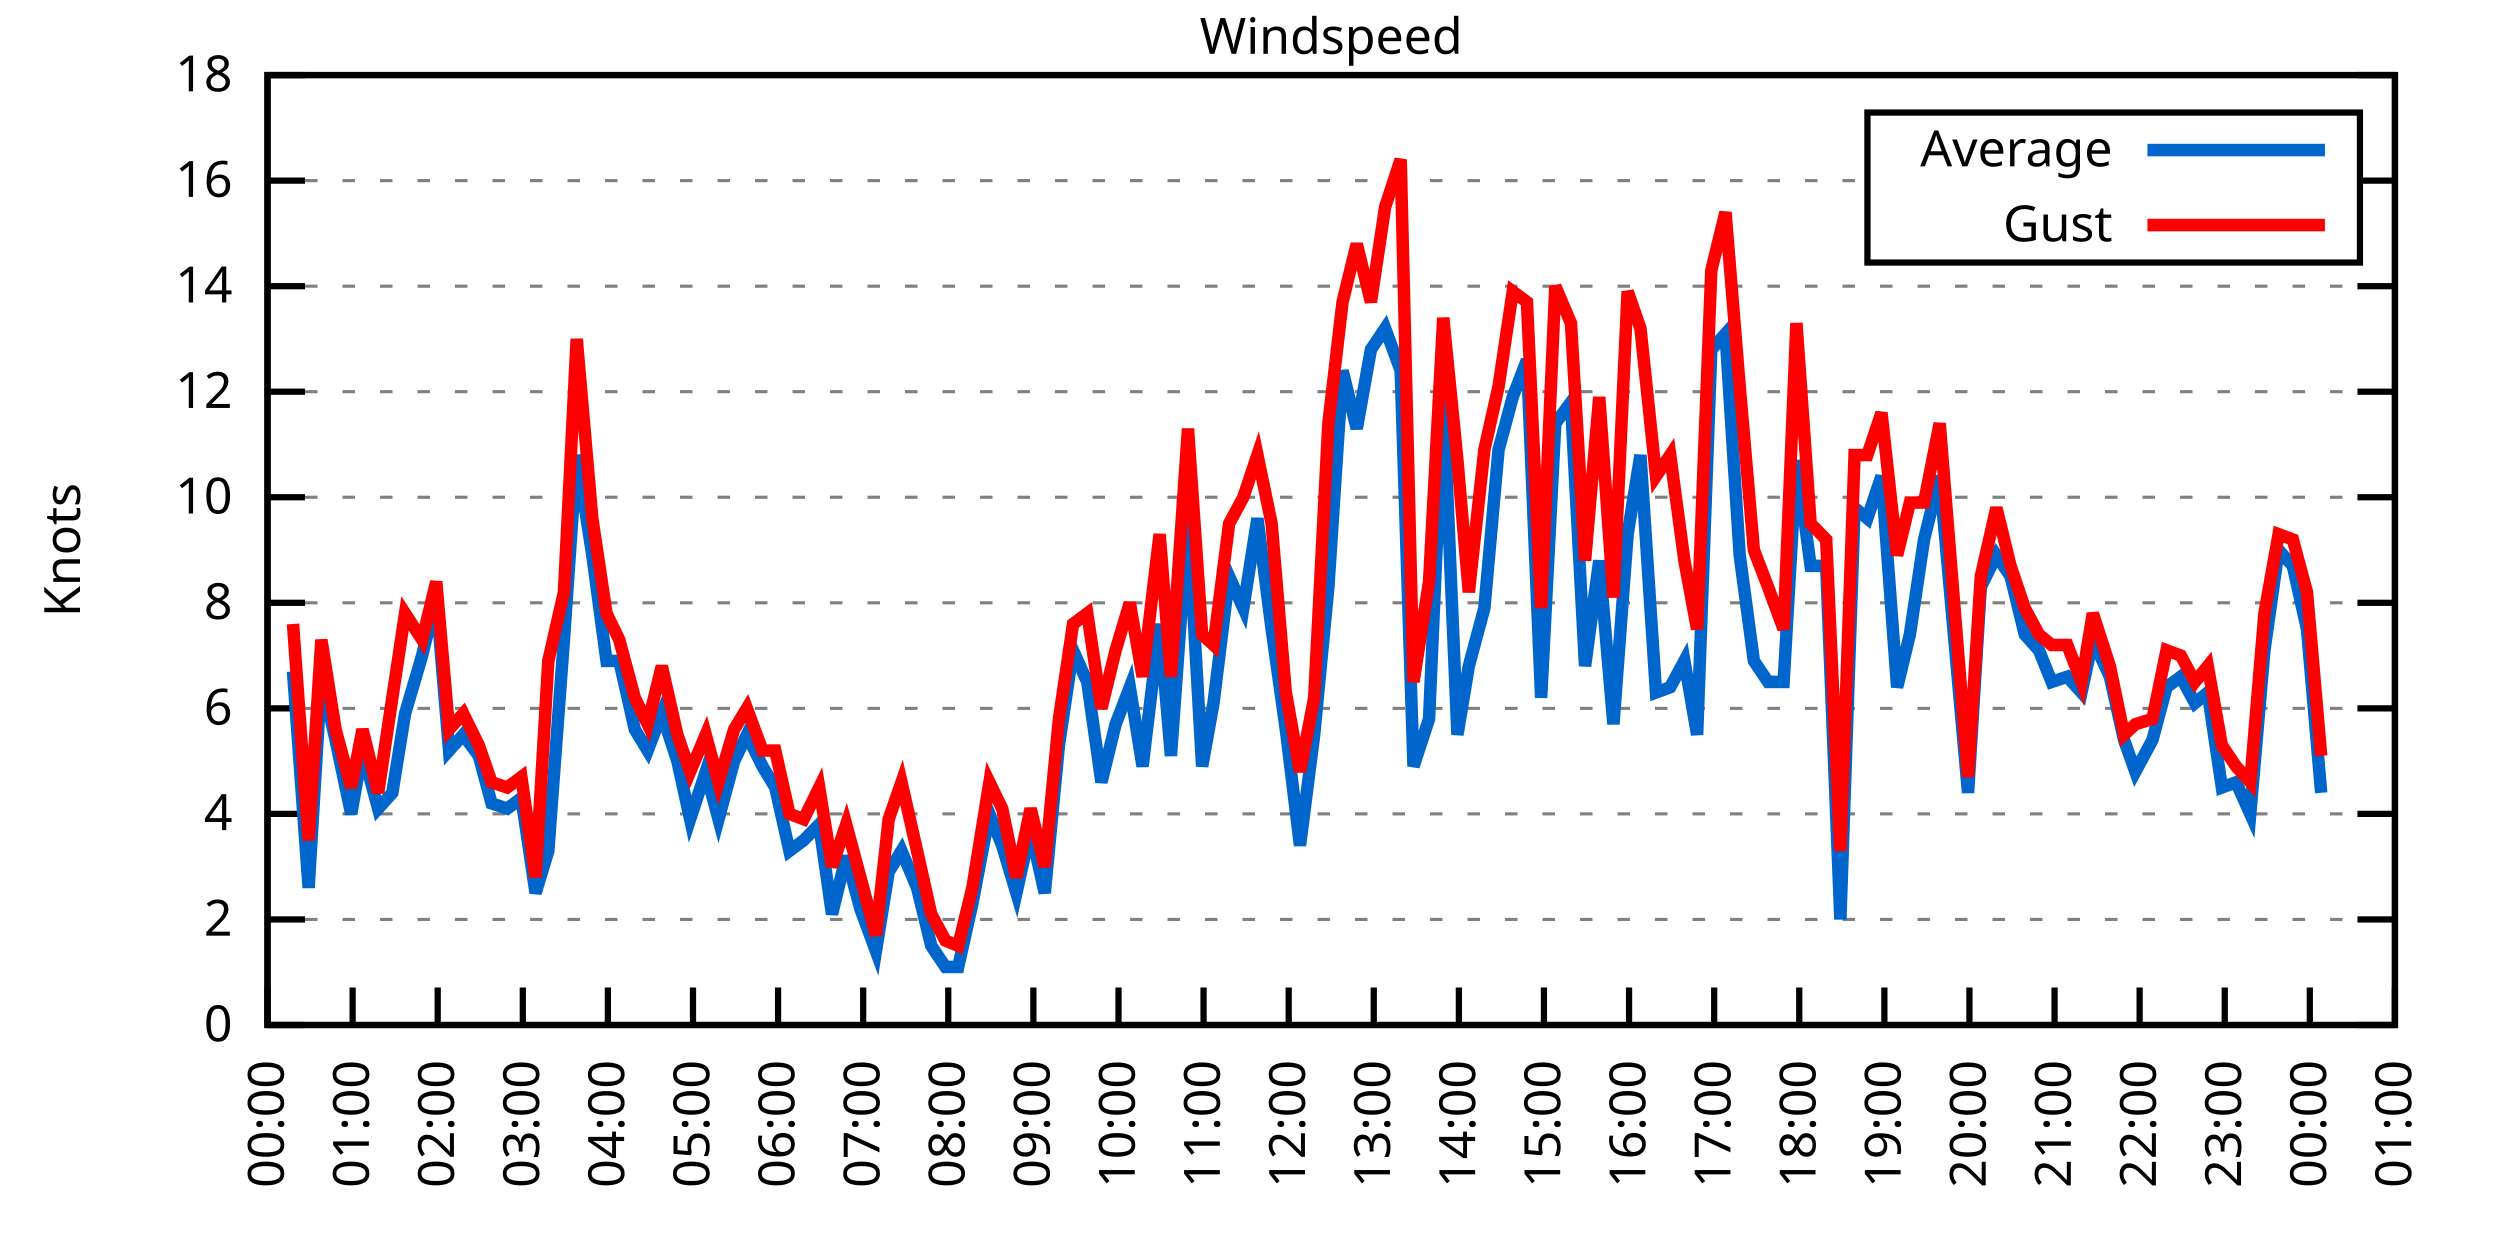
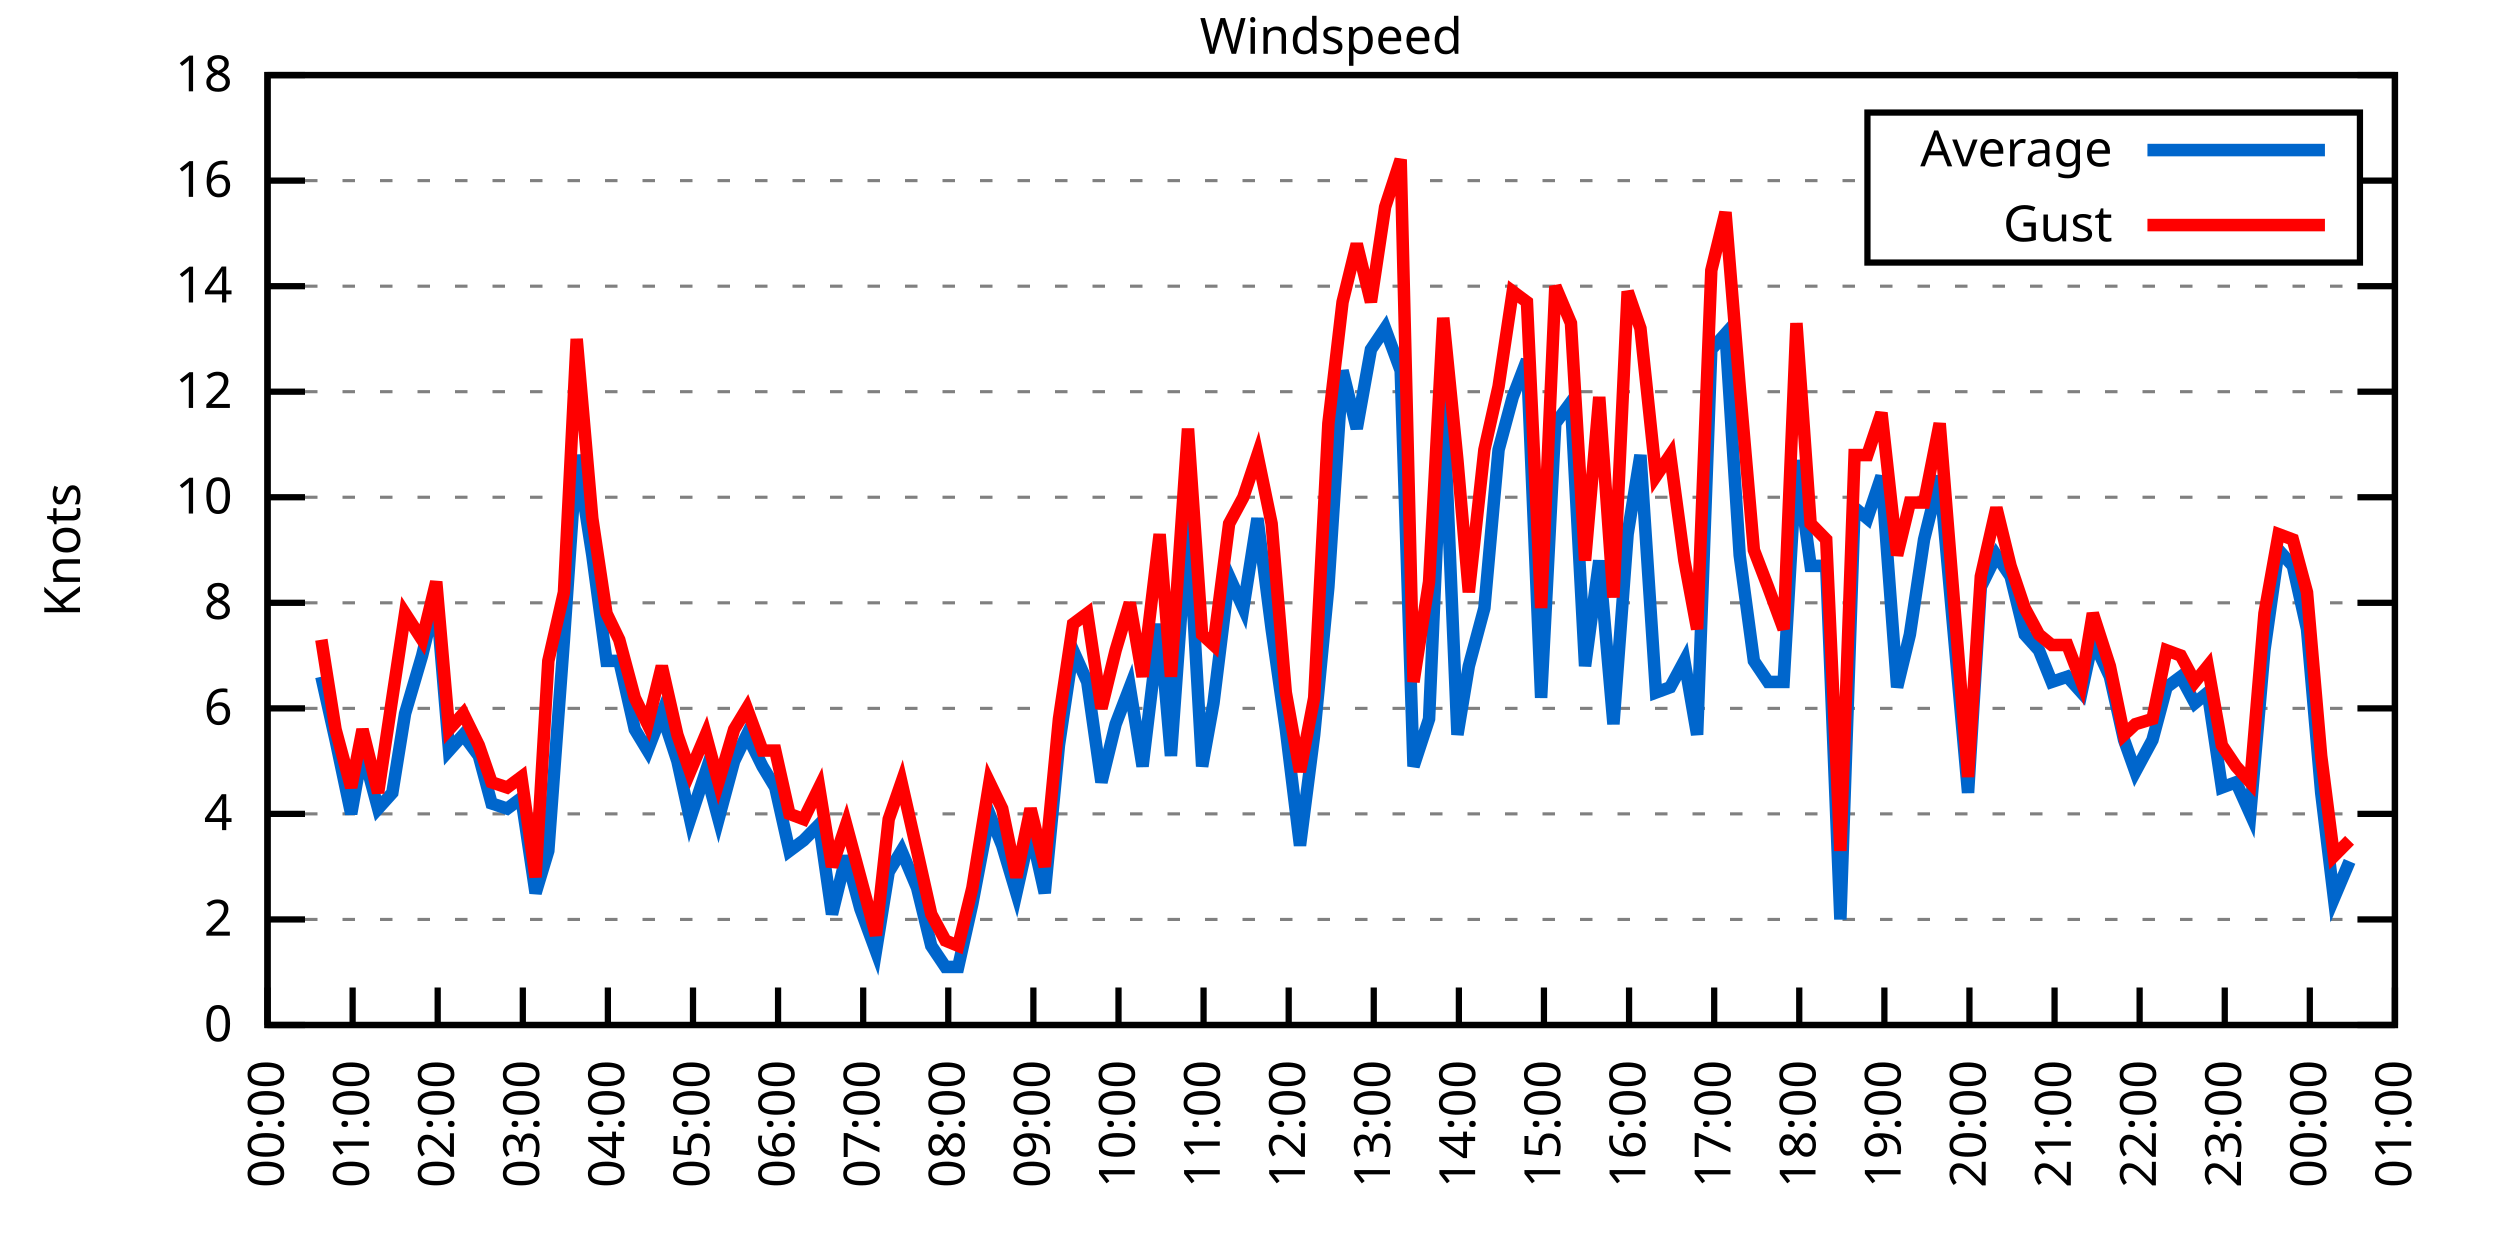
<svg xmlns="http://www.w3.org/2000/svg" xmlns:xlink="http://www.w3.org/1999/xlink" width="400" height="200" viewBox="0 0 400 200">
  <g id="gnuplot_canvas">
    <rect x="0" y="0" width="400" height="200" fill="none" />
    <defs>
      <circle id="gpDot" r="0.5" stroke-width="0.5" stroke="currentColor" />
      <path id="gpPt0" stroke-width="0.333" stroke="currentColor" d="M-1,0 h2 M0,-1 v2" />
      <path id="gpPt1" stroke-width="0.333" stroke="currentColor" d="M-1,-1 L1,1 M1,-1 L-1,1" />
      <path id="gpPt2" stroke-width="0.333" stroke="currentColor" d="M-1,0 L1,0 M0,-1 L0,1 M-1,-1 L1,1 M-1,1 L1,-1" />
      <rect id="gpPt3" stroke-width="0.333" stroke="currentColor" x="-1" y="-1" width="2" height="2" />
      <rect id="gpPt4" stroke-width="0.333" stroke="currentColor" fill="currentColor" x="-1" y="-1" width="2" height="2" />
      <circle id="gpPt5" stroke-width="0.333" stroke="currentColor" cx="0" cy="0" r="1" />
      <use xlink:href="#gpPt5" id="gpPt6" fill="currentColor" stroke="none" />
      <path id="gpPt7" stroke-width="0.333" stroke="currentColor" d="M0,-1.33 L-1.33,0.67 L1.33,0.67 z" />
      <use xlink:href="#gpPt7" id="gpPt8" fill="currentColor" stroke="none" />
      <use xlink:href="#gpPt7" id="gpPt9" stroke="currentColor" transform="rotate(180)" />
      <use xlink:href="#gpPt9" id="gpPt10" fill="currentColor" stroke="none" />
      <use xlink:href="#gpPt3" id="gpPt11" stroke="currentColor" transform="rotate(45)" />
      <use xlink:href="#gpPt11" id="gpPt12" fill="currentColor" stroke="none" />
      <path id="gpPt13" stroke-width="0.333" stroke="currentColor" d="M0,1.330 L1.265,0.411 L0.782,-1.067 L-0.782,-1.076 L-1.265,0.411 z" />
      <use xlink:href="#gpPt13" id="gpPt14" fill="currentColor" stroke="none" />
      <filter id="textbox" filterUnits="objectBoundingBox" x="0" y="0" height="1" width="1">
        <feFlood flood-color="white" flood-opacity="1" result="bgnd" />
        <feComposite in="SourceGraphic" in2="bgnd" operator="atop" />
      </filter>
      <filter id="greybox" filterUnits="objectBoundingBox" x="0" y="0" height="1" width="1">
        <feFlood flood-color="lightgrey" flood-opacity="1" result="grey" />
        <feComposite in="SourceGraphic" in2="grey" operator="atop" />
      </filter>
    </defs>
    <g fill="none" color="white" stroke="currentColor" stroke-width="1.00" stroke-linecap="butt" stroke-linejoin="miter">
</g>
    <g fill="none" color="black" stroke="currentColor" stroke-width="1.00" stroke-linecap="butt" stroke-linejoin="miter">
      <g stroke="none" shape-rendering="crispEdges">
        <polygon fill="rgb(255, 255, 255)" points="42.80,164.00 383.18,164.00 383.18,12.02 42.80,12.02 " />
      </g>
    </g>
    <g fill="none" color="black" stroke="currentColor" stroke-width="1.00" stroke-linecap="butt" stroke-linejoin="miter">
</g>
    <g fill="none" color="black" stroke="black" stroke-width="0.50" stroke-linecap="butt" stroke-linejoin="miter">
</g>
    <g fill="none" color="gray" stroke="currentColor" stroke-width="0.50" stroke-linecap="butt" stroke-linejoin="miter">
      <path stroke="gray" stroke-dasharray="2,4" class="gridline" d="M42.80,164.00 L383.19,164.00  " />
    </g>
    <g fill="none" color="gray" stroke="gray" stroke-width="1.00" stroke-linecap="butt" stroke-linejoin="miter">
</g>
    <g fill="none" color="black" stroke="currentColor" stroke-width="1.00" stroke-linecap="butt" stroke-linejoin="miter">
      <path stroke="black" d="M42.80,164.00 L48.80,164.00 M383.19,164.00 L377.19,164.00  " />
      <g transform="translate(37.20,166.60)" stroke="none" fill="black" font-family="Sans" font-size="8.00" text-anchor="end">
        <text>
          <tspan font-family="Sans"> 0</tspan>
        </text>
      </g>
    </g>
    <g fill="none" color="black" stroke="currentColor" stroke-width="1.00" stroke-linecap="butt" stroke-linejoin="miter">
</g>
    <g fill="none" color="black" stroke="black" stroke-width="0.50" stroke-linecap="butt" stroke-linejoin="miter">
</g>
    <g fill="none" color="gray" stroke="currentColor" stroke-width="0.50" stroke-linecap="butt" stroke-linejoin="miter">
      <path stroke="gray" stroke-dasharray="2,4" class="gridline" d="M42.80,147.11 L383.19,147.11  " />
    </g>
    <g fill="none" color="gray" stroke="gray" stroke-width="1.00" stroke-linecap="butt" stroke-linejoin="miter">
</g>
    <g fill="none" color="black" stroke="currentColor" stroke-width="1.00" stroke-linecap="butt" stroke-linejoin="miter">
      <path stroke="black" d="M42.80,147.11 L48.80,147.11 M383.19,147.11 L377.19,147.11  " />
      <g transform="translate(37.20,149.71)" stroke="none" fill="black" font-family="Sans" font-size="8.00" text-anchor="end">
        <text>
          <tspan font-family="Sans"> 2</tspan>
        </text>
      </g>
    </g>
    <g fill="none" color="black" stroke="currentColor" stroke-width="1.00" stroke-linecap="butt" stroke-linejoin="miter">
</g>
    <g fill="none" color="black" stroke="black" stroke-width="0.50" stroke-linecap="butt" stroke-linejoin="miter">
</g>
    <g fill="none" color="gray" stroke="currentColor" stroke-width="0.50" stroke-linecap="butt" stroke-linejoin="miter">
      <path stroke="gray" stroke-dasharray="2,4" class="gridline" d="M42.80,130.22 L383.19,130.22  " />
    </g>
    <g fill="none" color="gray" stroke="gray" stroke-width="1.00" stroke-linecap="butt" stroke-linejoin="miter">
</g>
    <g fill="none" color="black" stroke="currentColor" stroke-width="1.00" stroke-linecap="butt" stroke-linejoin="miter">
      <path stroke="black" d="M42.80,130.22 L48.80,130.22 M383.19,130.22 L377.19,130.22  " />
      <g transform="translate(37.20,132.82)" stroke="none" fill="black" font-family="Sans" font-size="8.00" text-anchor="end">
        <text>
          <tspan font-family="Sans"> 4</tspan>
        </text>
      </g>
    </g>
    <g fill="none" color="black" stroke="currentColor" stroke-width="1.00" stroke-linecap="butt" stroke-linejoin="miter">
</g>
    <g fill="none" color="black" stroke="black" stroke-width="0.50" stroke-linecap="butt" stroke-linejoin="miter">
</g>
    <g fill="none" color="gray" stroke="currentColor" stroke-width="0.50" stroke-linecap="butt" stroke-linejoin="miter">
      <path stroke="gray" stroke-dasharray="2,4" class="gridline" d="M42.80,113.34 L383.19,113.34  " />
    </g>
    <g fill="none" color="gray" stroke="gray" stroke-width="1.00" stroke-linecap="butt" stroke-linejoin="miter">
</g>
    <g fill="none" color="black" stroke="currentColor" stroke-width="1.00" stroke-linecap="butt" stroke-linejoin="miter">
      <path stroke="black" d="M42.80,113.34 L48.80,113.34 M383.19,113.34 L377.19,113.34  " />
      <g transform="translate(37.20,115.94)" stroke="none" fill="black" font-family="Sans" font-size="8.00" text-anchor="end">
        <text>
          <tspan font-family="Sans"> 6</tspan>
        </text>
      </g>
    </g>
    <g fill="none" color="black" stroke="currentColor" stroke-width="1.00" stroke-linecap="butt" stroke-linejoin="miter">
</g>
    <g fill="none" color="black" stroke="black" stroke-width="0.50" stroke-linecap="butt" stroke-linejoin="miter">
</g>
    <g fill="none" color="gray" stroke="currentColor" stroke-width="0.50" stroke-linecap="butt" stroke-linejoin="miter">
      <path stroke="gray" stroke-dasharray="2,4" class="gridline" d="M42.80,96.45 L383.19,96.45  " />
    </g>
    <g fill="none" color="gray" stroke="gray" stroke-width="1.00" stroke-linecap="butt" stroke-linejoin="miter">
</g>
    <g fill="none" color="black" stroke="currentColor" stroke-width="1.00" stroke-linecap="butt" stroke-linejoin="miter">
      <path stroke="black" d="M42.80,96.45 L48.80,96.45 M383.19,96.45 L377.19,96.45  " />
      <g transform="translate(37.20,99.05)" stroke="none" fill="black" font-family="Sans" font-size="8.00" text-anchor="end">
        <text>
          <tspan font-family="Sans"> 8</tspan>
        </text>
      </g>
    </g>
    <g fill="none" color="black" stroke="currentColor" stroke-width="1.00" stroke-linecap="butt" stroke-linejoin="miter">
</g>
    <g fill="none" color="black" stroke="black" stroke-width="0.50" stroke-linecap="butt" stroke-linejoin="miter">
</g>
    <g fill="none" color="gray" stroke="currentColor" stroke-width="0.50" stroke-linecap="butt" stroke-linejoin="miter">
      <path stroke="gray" stroke-dasharray="2,4" class="gridline" d="M42.80,79.56 L383.19,79.56  " />
    </g>
    <g fill="none" color="gray" stroke="gray" stroke-width="1.00" stroke-linecap="butt" stroke-linejoin="miter">
</g>
    <g fill="none" color="black" stroke="currentColor" stroke-width="1.00" stroke-linecap="butt" stroke-linejoin="miter">
      <path stroke="black" d="M42.80,79.56 L48.80,79.56 M383.19,79.56 L377.19,79.56  " />
      <g transform="translate(37.20,82.16)" stroke="none" fill="black" font-family="Sans" font-size="8.00" text-anchor="end">
        <text>
          <tspan font-family="Sans"> 10</tspan>
        </text>
      </g>
    </g>
    <g fill="none" color="black" stroke="currentColor" stroke-width="1.00" stroke-linecap="butt" stroke-linejoin="miter">
</g>
    <g fill="none" color="black" stroke="black" stroke-width="0.50" stroke-linecap="butt" stroke-linejoin="miter">
</g>
    <g fill="none" color="gray" stroke="currentColor" stroke-width="0.50" stroke-linecap="butt" stroke-linejoin="miter">
      <path stroke="gray" stroke-dasharray="2,4" class="gridline" d="M42.80,62.67 L383.19,62.67  " />
    </g>
    <g fill="none" color="gray" stroke="gray" stroke-width="1.00" stroke-linecap="butt" stroke-linejoin="miter">
</g>
    <g fill="none" color="black" stroke="currentColor" stroke-width="1.00" stroke-linecap="butt" stroke-linejoin="miter">
      <path stroke="black" d="M42.80,62.67 L48.80,62.67 M383.19,62.67 L377.19,62.67  " />
      <g transform="translate(37.20,65.27)" stroke="none" fill="black" font-family="Sans" font-size="8.00" text-anchor="end">
        <text>
          <tspan font-family="Sans"> 12</tspan>
        </text>
      </g>
    </g>
    <g fill="none" color="black" stroke="currentColor" stroke-width="1.00" stroke-linecap="butt" stroke-linejoin="miter">
</g>
    <g fill="none" color="black" stroke="black" stroke-width="0.50" stroke-linecap="butt" stroke-linejoin="miter">
</g>
    <g fill="none" color="gray" stroke="currentColor" stroke-width="0.50" stroke-linecap="butt" stroke-linejoin="miter">
      <path stroke="gray" stroke-dasharray="2,4" class="gridline" d="M42.80,45.79 L383.19,45.79  " />
    </g>
    <g fill="none" color="gray" stroke="gray" stroke-width="1.00" stroke-linecap="butt" stroke-linejoin="miter">
</g>
    <g fill="none" color="black" stroke="currentColor" stroke-width="1.00" stroke-linecap="butt" stroke-linejoin="miter">
      <path stroke="black" d="M42.80,45.79 L48.80,45.79 M383.19,45.79 L377.19,45.79  " />
      <g transform="translate(37.20,48.39)" stroke="none" fill="black" font-family="Sans" font-size="8.00" text-anchor="end">
        <text>
          <tspan font-family="Sans"> 14</tspan>
        </text>
      </g>
    </g>
    <g fill="none" color="black" stroke="currentColor" stroke-width="1.00" stroke-linecap="butt" stroke-linejoin="miter">
</g>
    <g fill="none" color="black" stroke="black" stroke-width="0.50" stroke-linecap="butt" stroke-linejoin="miter">
</g>
    <g fill="none" color="gray" stroke="currentColor" stroke-width="0.50" stroke-linecap="butt" stroke-linejoin="miter">
      <path stroke="gray" stroke-dasharray="2,4" class="gridline" d="M42.80,28.90 L298.79,28.90 M377.59,28.90 L383.19,28.90  " />
    </g>
    <g fill="none" color="gray" stroke="gray" stroke-width="1.00" stroke-linecap="butt" stroke-linejoin="miter">
</g>
    <g fill="none" color="black" stroke="currentColor" stroke-width="1.00" stroke-linecap="butt" stroke-linejoin="miter">
      <path stroke="black" d="M42.80,28.90 L48.80,28.90 M383.19,28.90 L377.19,28.90  " />
      <g transform="translate(37.20,31.50)" stroke="none" fill="black" font-family="Sans" font-size="8.00" text-anchor="end">
        <text>
          <tspan font-family="Sans"> 16</tspan>
        </text>
      </g>
    </g>
    <g fill="none" color="black" stroke="currentColor" stroke-width="1.00" stroke-linecap="butt" stroke-linejoin="miter">
</g>
    <g fill="none" color="black" stroke="black" stroke-width="0.50" stroke-linecap="butt" stroke-linejoin="miter">
</g>
    <g fill="none" color="gray" stroke="currentColor" stroke-width="0.50" stroke-linecap="butt" stroke-linejoin="miter">
      <path stroke="gray" stroke-dasharray="2,4" class="gridline" d="M42.80,12.01 L383.19,12.01  " />
    </g>
    <g fill="none" color="gray" stroke="gray" stroke-width="1.00" stroke-linecap="butt" stroke-linejoin="miter">
</g>
    <g fill="none" color="black" stroke="currentColor" stroke-width="1.00" stroke-linecap="butt" stroke-linejoin="miter">
      <path stroke="black" d="M42.80,12.01 L48.80,12.01 M383.19,12.01 L377.19,12.01  " />
      <g transform="translate(37.20,14.61)" stroke="none" fill="black" font-family="Sans" font-size="8.00" text-anchor="end">
        <text>
          <tspan font-family="Sans"> 18</tspan>
        </text>
      </g>
    </g>
    <g fill="none" color="black" stroke="currentColor" stroke-width="1.00" stroke-linecap="butt" stroke-linejoin="miter">
      <path stroke="black" d="M42.80,164.00 L42.80,158.00  " />
      <g transform="translate(45.40,169.60) rotate(270.00)" stroke="none" fill="black" font-family="Sans" font-size="8.00" text-anchor="end">
        <text>
          <tspan font-family="Sans">00:00</tspan>
        </text>
      </g>
    </g>
    <g fill="none" color="black" stroke="currentColor" stroke-width="1.00" stroke-linecap="butt" stroke-linejoin="miter">
      <path stroke="black" d="M56.42,164.00 L56.42,158.00  " />
      <g transform="translate(59.02,169.60) rotate(270.00)" stroke="none" fill="black" font-family="Sans" font-size="8.00" text-anchor="end">
        <text>
          <tspan font-family="Sans">01:00</tspan>
        </text>
      </g>
    </g>
    <g fill="none" color="black" stroke="currentColor" stroke-width="1.00" stroke-linecap="butt" stroke-linejoin="miter">
      <path stroke="black" d="M70.03,164.00 L70.03,158.00  " />
      <g transform="translate(72.63,169.60) rotate(270.00)" stroke="none" fill="black" font-family="Sans" font-size="8.00" text-anchor="end">
        <text>
          <tspan font-family="Sans">02:00</tspan>
        </text>
      </g>
    </g>
    <g fill="none" color="black" stroke="currentColor" stroke-width="1.00" stroke-linecap="butt" stroke-linejoin="miter">
      <path stroke="black" d="M83.65,164.00 L83.65,158.00  " />
      <g transform="translate(86.25,169.60) rotate(270.00)" stroke="none" fill="black" font-family="Sans" font-size="8.00" text-anchor="end">
        <text>
          <tspan font-family="Sans">03:00</tspan>
        </text>
      </g>
    </g>
    <g fill="none" color="black" stroke="currentColor" stroke-width="1.00" stroke-linecap="butt" stroke-linejoin="miter">
      <path stroke="black" d="M97.26,164.00 L97.26,158.00  " />
      <g transform="translate(99.86,169.60) rotate(270.00)" stroke="none" fill="black" font-family="Sans" font-size="8.00" text-anchor="end">
        <text>
          <tspan font-family="Sans">04:00</tspan>
        </text>
      </g>
    </g>
    <g fill="none" color="black" stroke="currentColor" stroke-width="1.00" stroke-linecap="butt" stroke-linejoin="miter">
      <path stroke="black" d="M110.88,164.00 L110.88,158.00  " />
      <g transform="translate(113.48,169.60) rotate(270.00)" stroke="none" fill="black" font-family="Sans" font-size="8.00" text-anchor="end">
        <text>
          <tspan font-family="Sans">05:00</tspan>
        </text>
      </g>
    </g>
    <g fill="none" color="black" stroke="currentColor" stroke-width="1.00" stroke-linecap="butt" stroke-linejoin="miter">
      <path stroke="black" d="M124.49,164.00 L124.49,158.00  " />
      <g transform="translate(127.09,169.60) rotate(270.00)" stroke="none" fill="black" font-family="Sans" font-size="8.00" text-anchor="end">
        <text>
          <tspan font-family="Sans">06:00</tspan>
        </text>
      </g>
    </g>
    <g fill="none" color="black" stroke="currentColor" stroke-width="1.00" stroke-linecap="butt" stroke-linejoin="miter">
      <path stroke="black" d="M138.11,164.00 L138.11,158.00  " />
      <g transform="translate(140.71,169.60) rotate(270.00)" stroke="none" fill="black" font-family="Sans" font-size="8.00" text-anchor="end">
        <text>
          <tspan font-family="Sans">07:00</tspan>
        </text>
      </g>
    </g>
    <g fill="none" color="black" stroke="currentColor" stroke-width="1.00" stroke-linecap="butt" stroke-linejoin="miter">
      <path stroke="black" d="M151.72,164.00 L151.72,158.00  " />
      <g transform="translate(154.32,169.60) rotate(270.00)" stroke="none" fill="black" font-family="Sans" font-size="8.00" text-anchor="end">
        <text>
          <tspan font-family="Sans">08:00</tspan>
        </text>
      </g>
    </g>
    <g fill="none" color="black" stroke="currentColor" stroke-width="1.00" stroke-linecap="butt" stroke-linejoin="miter">
      <path stroke="black" d="M165.34,164.00 L165.34,158.00  " />
      <g transform="translate(167.94,169.60) rotate(270.00)" stroke="none" fill="black" font-family="Sans" font-size="8.00" text-anchor="end">
        <text>
          <tspan font-family="Sans">09:00</tspan>
        </text>
      </g>
    </g>
    <g fill="none" color="black" stroke="currentColor" stroke-width="1.00" stroke-linecap="butt" stroke-linejoin="miter">
      <path stroke="black" d="M178.96,164.00 L178.96,158.00  " />
      <g transform="translate(181.56,169.60) rotate(270.00)" stroke="none" fill="black" font-family="Sans" font-size="8.00" text-anchor="end">
        <text>
          <tspan font-family="Sans">10:00</tspan>
        </text>
      </g>
    </g>
    <g fill="none" color="black" stroke="currentColor" stroke-width="1.00" stroke-linecap="butt" stroke-linejoin="miter">
      <path stroke="black" d="M192.57,164.00 L192.57,158.00  " />
      <g transform="translate(195.17,169.60) rotate(270.00)" stroke="none" fill="black" font-family="Sans" font-size="8.00" text-anchor="end">
        <text>
          <tspan font-family="Sans">11:00</tspan>
        </text>
      </g>
    </g>
    <g fill="none" color="black" stroke="currentColor" stroke-width="1.00" stroke-linecap="butt" stroke-linejoin="miter">
      <path stroke="black" d="M206.19,164.00 L206.19,158.00  " />
      <g transform="translate(208.79,169.60) rotate(270.00)" stroke="none" fill="black" font-family="Sans" font-size="8.00" text-anchor="end">
        <text>
          <tspan font-family="Sans">12:00</tspan>
        </text>
      </g>
    </g>
    <g fill="none" color="black" stroke="currentColor" stroke-width="1.00" stroke-linecap="butt" stroke-linejoin="miter">
      <path stroke="black" d="M219.80,164.00 L219.80,158.00  " />
      <g transform="translate(222.40,169.60) rotate(270.00)" stroke="none" fill="black" font-family="Sans" font-size="8.00" text-anchor="end">
        <text>
          <tspan font-family="Sans">13:00</tspan>
        </text>
      </g>
    </g>
    <g fill="none" color="black" stroke="currentColor" stroke-width="1.00" stroke-linecap="butt" stroke-linejoin="miter">
      <path stroke="black" d="M233.42,164.00 L233.42,158.00  " />
      <g transform="translate(236.02,169.60) rotate(270.00)" stroke="none" fill="black" font-family="Sans" font-size="8.00" text-anchor="end">
        <text>
          <tspan font-family="Sans">14:00</tspan>
        </text>
      </g>
    </g>
    <g fill="none" color="black" stroke="currentColor" stroke-width="1.00" stroke-linecap="butt" stroke-linejoin="miter">
      <path stroke="black" d="M247.03,164.00 L247.03,158.00  " />
      <g transform="translate(249.63,169.60) rotate(270.00)" stroke="none" fill="black" font-family="Sans" font-size="8.00" text-anchor="end">
        <text>
          <tspan font-family="Sans">15:00</tspan>
        </text>
      </g>
    </g>
    <g fill="none" color="black" stroke="currentColor" stroke-width="1.00" stroke-linecap="butt" stroke-linejoin="miter">
      <path stroke="black" d="M260.65,164.00 L260.65,158.00  " />
      <g transform="translate(263.25,169.60) rotate(270.00)" stroke="none" fill="black" font-family="Sans" font-size="8.00" text-anchor="end">
        <text>
          <tspan font-family="Sans">16:00</tspan>
        </text>
      </g>
    </g>
    <g fill="none" color="black" stroke="currentColor" stroke-width="1.00" stroke-linecap="butt" stroke-linejoin="miter">
      <path stroke="black" d="M274.27,164.00 L274.27,158.00  " />
      <g transform="translate(276.87,169.60) rotate(270.00)" stroke="none" fill="black" font-family="Sans" font-size="8.00" text-anchor="end">
        <text>
          <tspan font-family="Sans">17:00</tspan>
        </text>
      </g>
    </g>
    <g fill="none" color="black" stroke="currentColor" stroke-width="1.00" stroke-linecap="butt" stroke-linejoin="miter">
      <path stroke="black" d="M287.88,164.00 L287.88,158.00  " />
      <g transform="translate(290.48,169.60) rotate(270.00)" stroke="none" fill="black" font-family="Sans" font-size="8.00" text-anchor="end">
        <text>
          <tspan font-family="Sans">18:00</tspan>
        </text>
      </g>
    </g>
    <g fill="none" color="black" stroke="currentColor" stroke-width="1.00" stroke-linecap="butt" stroke-linejoin="miter">
      <path stroke="black" d="M301.50,164.00 L301.50,158.00  " />
      <g transform="translate(304.10,169.60) rotate(270.00)" stroke="none" fill="black" font-family="Sans" font-size="8.00" text-anchor="end">
        <text>
          <tspan font-family="Sans">19:00</tspan>
        </text>
      </g>
    </g>
    <g fill="none" color="black" stroke="currentColor" stroke-width="1.00" stroke-linecap="butt" stroke-linejoin="miter">
      <path stroke="black" d="M315.11,164.00 L315.11,158.00  " />
      <g transform="translate(317.71,169.60) rotate(270.00)" stroke="none" fill="black" font-family="Sans" font-size="8.00" text-anchor="end">
        <text>
          <tspan font-family="Sans">20:00</tspan>
        </text>
      </g>
    </g>
    <g fill="none" color="black" stroke="currentColor" stroke-width="1.00" stroke-linecap="butt" stroke-linejoin="miter">
      <path stroke="black" d="M328.73,164.00 L328.73,158.00  " />
      <g transform="translate(331.33,169.60) rotate(270.00)" stroke="none" fill="black" font-family="Sans" font-size="8.00" text-anchor="end">
        <text>
          <tspan font-family="Sans">21:00</tspan>
        </text>
      </g>
    </g>
    <g fill="none" color="black" stroke="currentColor" stroke-width="1.00" stroke-linecap="butt" stroke-linejoin="miter">
      <path stroke="black" d="M342.34,164.00 L342.34,158.00  " />
      <g transform="translate(344.94,169.60) rotate(270.00)" stroke="none" fill="black" font-family="Sans" font-size="8.00" text-anchor="end">
        <text>
          <tspan font-family="Sans">22:00</tspan>
        </text>
      </g>
    </g>
    <g fill="none" color="black" stroke="currentColor" stroke-width="1.00" stroke-linecap="butt" stroke-linejoin="miter">
      <path stroke="black" d="M355.96,164.00 L355.96,158.00  " />
      <g transform="translate(358.56,169.60) rotate(270.00)" stroke="none" fill="black" font-family="Sans" font-size="8.00" text-anchor="end">
        <text>
          <tspan font-family="Sans">23:00</tspan>
        </text>
      </g>
    </g>
    <g fill="none" color="black" stroke="currentColor" stroke-width="1.00" stroke-linecap="butt" stroke-linejoin="miter">
      <path stroke="black" d="M369.57,164.00 L369.57,158.00  " />
      <g transform="translate(372.17,169.60) rotate(270.00)" stroke="none" fill="black" font-family="Sans" font-size="8.00" text-anchor="end">
        <text>
          <tspan font-family="Sans">00:00</tspan>
        </text>
      </g>
    </g>
    <g fill="none" color="black" stroke="currentColor" stroke-width="1.00" stroke-linecap="butt" stroke-linejoin="miter">
      <path stroke="black" d="M383.19,164.00 L383.19,158.00  " />
      <g transform="translate(385.79,169.60) rotate(270.00)" stroke="none" fill="black" font-family="Sans" font-size="8.00" text-anchor="end">
        <text>
          <tspan font-family="Sans">01:00</tspan>
        </text>
      </g>
    </g>
    <g fill="none" color="black" stroke="currentColor" stroke-width="1.00" stroke-linecap="butt" stroke-linejoin="miter">
</g>
    <g fill="none" color="black" stroke="currentColor" stroke-width="1.00" stroke-linecap="butt" stroke-linejoin="miter">
      <path stroke="black" d="M42.80,12.01 L42.80,164.00 L383.19,164.00 L383.19,12.01 L42.80,12.01 Z  " />
    </g>
    <g fill="none" color="black" stroke="currentColor" stroke-width="1.00" stroke-linecap="butt" stroke-linejoin="miter">
</g>
    <g fill="none" color="black" stroke="currentColor" stroke-width="1.00" stroke-linecap="butt" stroke-linejoin="miter">
      <path stroke="black" d="M298.79,42.01 L298.79,18.01 L377.59,18.01 L377.59,42.01 L298.79,42.01 Z  " />
    </g>
    <g id="Windspeed_plot_1">
      <g fill="none" color="white" stroke="black" stroke-width="2.00" stroke-linecap="butt" stroke-linejoin="miter">
</g>
      <g fill="none" color="black" stroke="currentColor" stroke-width="2.00" stroke-linecap="butt" stroke-linejoin="miter">
        <g transform="translate(337.99,26.61)" stroke="none" fill="black" font-family="Sans" font-size="8.00" text-anchor="end">
          <text>
            <tspan font-family="Sans">Average</tspan>
          </text>
        </g>
      </g>
      <g fill="none" color="black" stroke="currentColor" stroke-width="2.00" stroke-linecap="butt" stroke-linejoin="miter">
-         <path stroke="rgb(  0, 102, 204)" d="M343.59,24.01 L371.99,24.01 M46.88,107.43 L49.38,142.05 L51.42,108.27 L53.69,118.40 L56.19,130.22 L58.00,120.09   L60.50,129.38 L62.77,126.85 L64.81,114.18 L67.54,104.89 L69.80,95.60 L71.85,120.09 L74.12,117.56 L76.61,120.94   L78.65,128.54 L81.15,129.38 L83.42,127.69 L85.69,142.89 L87.73,136.14 L90.23,102.36 L92.27,72.81 L94.77,88.85   L97.04,105.74 L99.08,105.74 L101.57,116.71 L103.62,120.09 L105.89,114.18 L108.38,121.78 L110.42,131.07 L112.92,123.47   L114.96,131.07 L117.46,121.78 L119.50,117.56 L122.00,122.62 L124.04,126.00 L126.31,136.14 L128.58,134.45 L131.07,131.91   L133.12,146.27 L135.39,136.98 L137.66,145.42 L140.15,152.18 L142.19,139.51 L144.24,136.14 L146.73,142.05 L149.00,151.33   L151.27,154.71 L153.31,154.71 L155.58,144.58 L158.31,130.22 L160.35,135.29 L162.62,142.89 L164.89,132.76 L167.16,142.89   L169.43,119.25 L171.69,104.05 L173.96,109.11 L176.23,125.16 L178.50,115.87 L180.77,109.96 L182.81,122.62 L185.54,99.83   L187.35,120.94 L190.08,82.94 L192.34,122.62 L194.16,112.49 L196.66,92.23 L198.93,97.29 L201.19,82.94 L203.46,100.67   L205.73,116.71 L208.00,135.29 L210.27,117.56 L212.54,93.92 L214.81,59.30 L217.08,68.58 L219.35,55.92 L221.62,52.54   L224.11,59.30 L226.16,122.62 L228.65,115.03 L230.92,63.52 L233.19,117.56 L235.01,106.58 L237.50,97.29 L239.77,71.96   L242.04,63.52 L244.31,57.61 L246.58,111.65 L248.85,67.74 L251.35,64.36 L253.61,106.58 L255.88,89.69 L258.15,115.87   L260.42,85.47 L262.47,72.81 L264.96,110.80 L267.23,109.96 L269.50,105.74 L271.54,117.56 L273.81,55.92 L276.08,53.39   L278.35,88.85 L280.62,105.74 L282.89,109.11 L285.38,109.11 L287.43,73.65 L289.70,90.54 L292.19,90.54 L294.46,147.11   L296.73,81.25 L298.77,82.94 L301.04,76.18 L303.54,109.96 L305.58,101.52 L307.85,86.32 L310.35,76.18 L314.89,126.85   L316.93,93.92 L319.42,88.85 L321.69,92.23 L323.96,101.52 L326.23,104.05 L328.27,109.11 L330.77,108.27 L333.04,110.80   L334.85,102.36 L337.58,108.27 L339.85,118.40 L341.66,123.47 L344.39,118.40 L346.65,109.96 L348.92,108.27 L351.19,112.49   L353.24,110.80 L355.50,126.00 L357.77,125.16 L360.04,130.22 L362.31,104.05 L364.58,88.00 L366.85,90.54 L369.12,100.67   L371.39,126.85  " />
+         <path stroke="rgb(  0, 102, 204)" d="M343.59,24.01 L371.99,24.01 M51.42,108.27 L53.69,118.40 L56.19,130.22 L58.00,120.09 L60.50,129.38 L62.77,126.85   L64.81,114.18 L67.54,104.89 L69.80,95.60 L71.85,120.09 L74.12,117.56 L76.61,120.94 L78.65,128.54 L81.15,129.38   L83.42,127.69 L85.69,142.89 L87.73,136.14 L90.23,102.36 L92.27,72.81 L94.77,88.85 L97.04,105.74 L99.08,105.74   L101.57,116.71 L103.62,120.09 L105.89,114.18 L108.38,121.78 L110.42,131.07 L112.92,123.47 L114.96,131.07 L117.46,121.78   L119.50,117.56 L122.00,122.62 L124.04,126.00 L126.31,136.14 L128.58,134.45 L131.07,131.91 L133.12,146.27 L135.39,136.98   L137.66,145.42 L140.15,152.18 L142.19,139.51 L144.24,136.14 L146.73,142.05 L149.00,151.33 L151.27,154.71 L153.31,154.71   L155.58,144.58 L158.31,130.22 L160.35,135.29 L162.62,142.89 L164.89,132.76 L167.16,142.89 L169.43,119.25 L171.69,104.05   L173.96,109.11 L176.23,125.16 L178.50,115.87 L180.77,109.96 L182.81,122.62 L185.54,99.83 L187.35,120.94 L190.08,82.94   L192.34,122.62 L194.16,112.49 L196.66,92.23 L198.93,97.29 L201.19,82.94 L203.46,100.67 L205.73,116.71 L208.00,135.29   L210.27,117.56 L212.54,93.92 L214.81,59.30 L217.08,68.58 L219.35,55.92 L221.62,52.54 L224.11,59.30 L226.16,122.62   L228.65,115.03 L230.92,63.52 L233.19,117.56 L235.01,106.58 L237.50,97.29 L239.77,71.96 L242.04,63.52 L244.31,57.61   L246.58,111.65 L248.85,67.74 L251.35,64.36 L253.61,106.58 L255.88,89.69 L258.15,115.87 L260.42,85.47 L262.47,72.81   L264.96,110.80 L267.23,109.96 L269.50,105.74 L271.54,117.56 L273.81,55.92 L276.08,53.39 L278.35,88.85 L280.62,105.74   L282.89,109.11 L285.38,109.11 L287.43,73.65 L289.70,90.54 L292.19,90.54 L294.46,147.11 L296.73,81.25 L298.77,82.94   L301.04,76.18 L303.54,109.96 L305.58,101.52 L307.85,86.32 L310.35,76.18 L314.89,126.85 L316.93,93.92 L319.42,88.85   L321.69,92.23 L323.96,101.52 L326.23,104.05 L328.27,109.11 L330.77,108.27 L333.04,110.80 L334.85,102.36 L337.58,108.27   L339.85,118.40 L341.66,123.47 L344.39,118.40 L346.65,109.96 L348.92,108.27 L351.19,112.49 L353.24,110.80 L355.50,126.00   L357.77,125.16 L360.04,130.22 L362.31,104.05 L364.58,88.00 L366.85,90.54 L369.12,100.67 L371.39,126.85 L373.43,143.73   L375.93,137.82  " />
      </g>
    </g>
    <g id="Windspeed_plot_2">
      <g fill="none" color="black" stroke="currentColor" stroke-width="2.00" stroke-linecap="butt" stroke-linejoin="miter">
        <g transform="translate(337.99,38.61)" stroke="none" fill="black" font-family="Sans" font-size="8.00" text-anchor="end">
          <text>
            <tspan font-family="Sans">Gust</tspan>
          </text>
        </g>
      </g>
      <g fill="none" color="black" stroke="currentColor" stroke-width="2.00" stroke-linecap="butt" stroke-linejoin="miter">
-         <path stroke="rgb(255,   0,   0)" d="M343.59,36.01 L371.99,36.01 M46.88,99.83 L49.38,134.45 L51.42,102.36 L53.69,116.71 L56.19,126.00 L58.00,116.71   L60.50,126.85 L62.77,111.65 L64.81,98.14 L67.54,102.36 L69.80,93.07 L71.85,116.71 L74.12,114.18 L76.61,119.25   L78.65,125.16 L81.15,126.00 L83.42,124.31 L85.69,140.36 L87.73,105.74 L90.23,94.76 L92.27,54.23 L94.77,82.94   L97.04,98.14 L99.08,102.36 L101.57,111.65 L103.62,115.87 L105.89,106.58 L108.38,117.56 L110.42,123.47 L112.92,117.56   L114.96,125.16 L117.46,116.71 L119.50,113.34 L122.00,120.09 L124.04,120.09 L126.31,130.22 L128.58,131.07 L131.07,126.00   L133.12,138.67 L135.39,131.91 L137.66,140.36 L140.15,149.65 L142.19,131.07 L144.24,125.16 L146.73,136.14 L149.00,146.27   L151.27,150.49 L153.31,151.33 L155.58,142.05 L158.31,125.16 L160.35,129.38 L162.62,140.36 L164.89,129.38 L167.16,138.67   L169.43,115.03 L171.69,99.83 L173.96,98.14 L176.23,113.34 L178.50,104.05 L180.77,96.45 L182.81,108.27 L185.54,85.47   L187.35,108.27 L190.08,68.58 L192.34,101.52 L194.16,103.20 L196.66,83.78 L198.93,79.56 L201.19,72.81 L203.46,83.78   L205.73,110.80 L208.00,123.47 L210.27,111.65 L212.54,67.74 L214.81,48.32 L217.08,39.03 L219.35,48.32 L221.62,33.12   L224.11,25.52 L226.16,109.11 L228.65,93.07 L230.92,50.85 L233.19,73.65 L235.01,94.76 L237.50,71.96 L239.77,61.83   L242.04,46.63 L244.31,48.32 L246.58,97.29 L248.85,45.79 L251.35,51.70 L253.61,89.69 L255.88,63.52 L258.15,95.60   L260.42,46.63 L262.47,52.54 L264.96,76.18 L267.23,72.81 L269.50,89.69 L271.54,100.67 L273.81,43.25 L276.08,33.96   L278.35,61.83 L280.62,88.00 L282.89,93.92 L285.38,100.67 L287.43,51.70 L289.70,83.78 L292.19,86.32 L294.46,136.14   L296.73,72.81 L298.77,72.81 L301.04,66.05 L303.54,88.85 L305.58,80.41 L307.85,80.41 L310.35,67.74 L314.89,124.31   L316.93,92.23 L319.42,81.25 L321.69,90.54 L323.96,97.29 L326.23,101.52 L328.27,103.20 L330.77,103.20 L333.04,109.11   L334.85,98.14 L337.58,106.58 L339.85,117.56 L341.66,115.87 L344.39,115.03 L346.65,104.05 L348.92,104.89 L351.19,109.11   L353.24,106.58 L355.50,119.25 L357.77,122.62 L360.04,125.16 L362.31,98.14 L364.58,85.47 L366.85,86.32 L369.12,94.76   L371.39,120.94  " />
+         <path stroke="rgb(255,   0,   0)" d="M343.59,36.01 L371.99,36.01 M51.42,102.36 L53.69,116.71 L56.19,126.00 L58.00,116.71 L60.50,126.85 L62.77,111.65   L64.81,98.14 L67.54,102.36 L69.80,93.07 L71.85,116.71 L74.12,114.18 L76.61,119.25 L78.65,125.16 L81.15,126.00   L83.42,124.31 L85.69,140.36 L87.73,105.74 L90.23,94.76 L92.27,54.23 L94.77,82.94 L97.04,98.14 L99.08,102.36   L101.57,111.65 L103.62,115.87 L105.89,106.58 L108.38,117.56 L110.42,123.47 L112.92,117.56 L114.96,125.16 L117.46,116.71   L119.50,113.34 L122.00,120.09 L124.04,120.09 L126.31,130.22 L128.58,131.07 L131.07,126.00 L133.12,138.67 L135.39,131.91   L137.66,140.36 L140.15,149.65 L142.19,131.07 L144.24,125.16 L146.73,136.14 L149.00,146.27 L151.27,150.49 L153.31,151.33   L155.58,142.05 L158.31,125.16 L160.35,129.38 L162.62,140.36 L164.89,129.38 L167.16,138.67 L169.43,115.03 L171.69,99.83   L173.96,98.14 L176.23,113.34 L178.50,104.05 L180.77,96.45 L182.81,108.27 L185.54,85.47 L187.35,108.27 L190.08,68.58   L192.34,101.52 L194.16,103.20 L196.66,83.78 L198.93,79.56 L201.19,72.81 L203.46,83.78 L205.73,110.80 L208.00,123.47   L210.27,111.65 L212.54,67.74 L214.81,48.32 L217.08,39.03 L219.35,48.32 L221.62,33.12 L224.11,25.52 L226.16,109.11   L228.65,93.07 L230.92,50.85 L233.19,73.65 L235.01,94.76 L237.50,71.96 L239.77,61.83 L242.04,46.63 L244.31,48.32   L246.58,97.29 L248.85,45.79 L251.35,51.70 L253.61,89.69 L255.88,63.52 L258.15,95.60 L260.42,46.63 L262.47,52.54   L264.96,76.18 L267.23,72.81 L269.50,89.69 L271.54,100.67 L273.81,43.25 L276.08,33.96 L278.35,61.83 L280.62,88.00   L282.89,93.92 L285.38,100.67 L287.43,51.70 L289.70,83.78 L292.19,86.32 L294.46,136.14 L296.73,72.81 L298.77,72.81   L301.04,66.05 L303.54,88.85 L305.58,80.41 L307.85,80.41 L310.35,67.74 L314.89,124.31 L316.93,92.23 L319.42,81.25   L321.69,90.54 L323.96,97.29 L326.23,101.52 L328.27,103.20 L330.77,103.20 L333.04,109.11 L334.85,98.14 L337.58,106.58   L339.85,117.56 L341.66,115.87 L344.39,115.03 L346.65,104.05 L348.92,104.89 L351.19,109.11 L353.24,106.58 L355.50,119.25   L357.77,122.62 L360.04,125.16 L362.31,98.14 L364.58,85.47 L366.85,86.32 L369.12,94.76 L371.39,120.94 L373.43,136.98   L375.93,134.45  " />
      </g>
    </g>
    <g fill="none" color="black" stroke="currentColor" stroke-width="2.00" stroke-linecap="butt" stroke-linejoin="miter">
</g>
    <g fill="none" color="black" stroke="black" stroke-width="1.00" stroke-linecap="butt" stroke-linejoin="miter">
</g>
    <g fill="none" color="black" stroke="currentColor" stroke-width="1.00" stroke-linecap="butt" stroke-linejoin="miter">
      <path stroke="black" d="M42.80,12.01 L42.80,164.00 L383.19,164.00 L383.19,12.01 L42.80,12.01 Z  " />
      <g transform="translate(12.80,88.01) rotate(270.00)" stroke="none" fill="black" font-family="Sans" font-size="8.00" text-anchor="middle">
        <text>
          <tspan font-family="Sans">Knots</tspan>
        </text>
      </g>
    </g>
    <g fill="none" color="black" stroke="currentColor" stroke-width="1.00" stroke-linecap="butt" stroke-linejoin="miter">
</g>
    <g fill="none" color="black" stroke="currentColor" stroke-width="1.00" stroke-linecap="butt" stroke-linejoin="miter">
      <g transform="translate(212.99,8.61)" stroke="none" fill="black" font-family="Sans" font-size="8.00" text-anchor="middle">
        <text>
          <tspan font-family="Sans">Windspeed</tspan>
        </text>
      </g>
    </g>
    <g fill="none" color="black" stroke="currentColor" stroke-width="1.00" stroke-linecap="butt" stroke-linejoin="miter">
</g>
  </g>
</svg>
